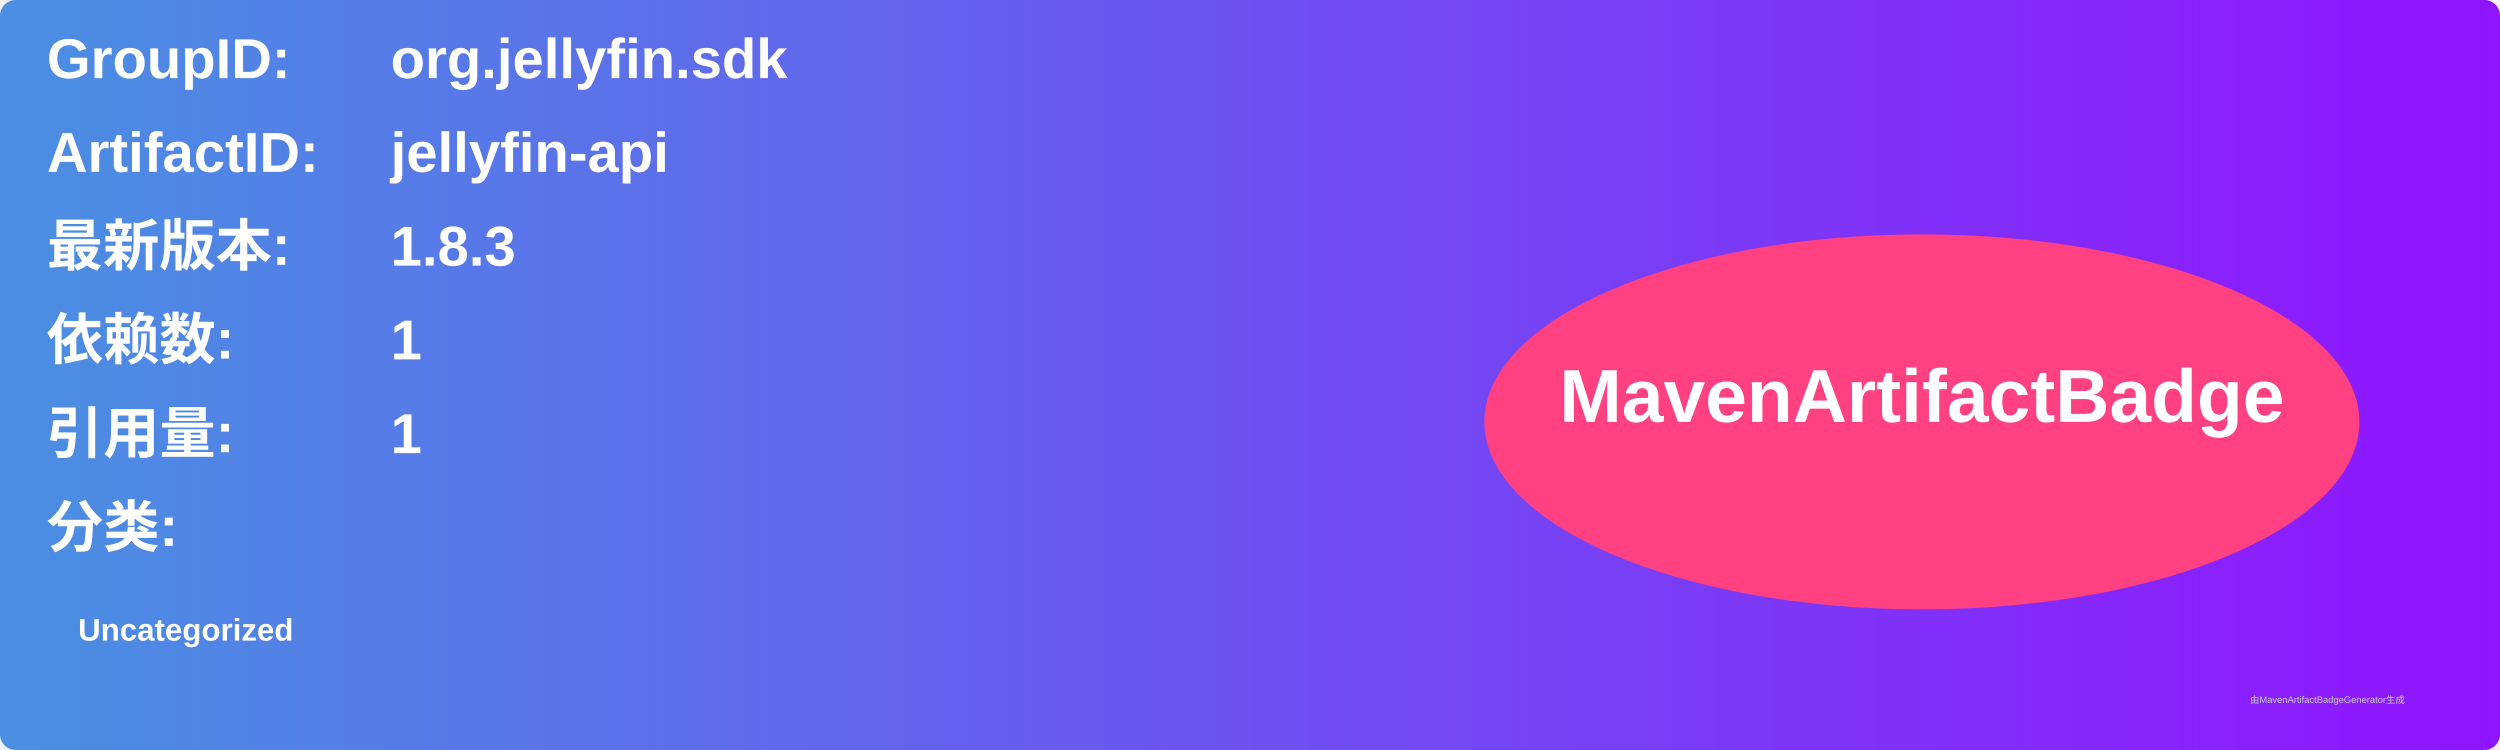
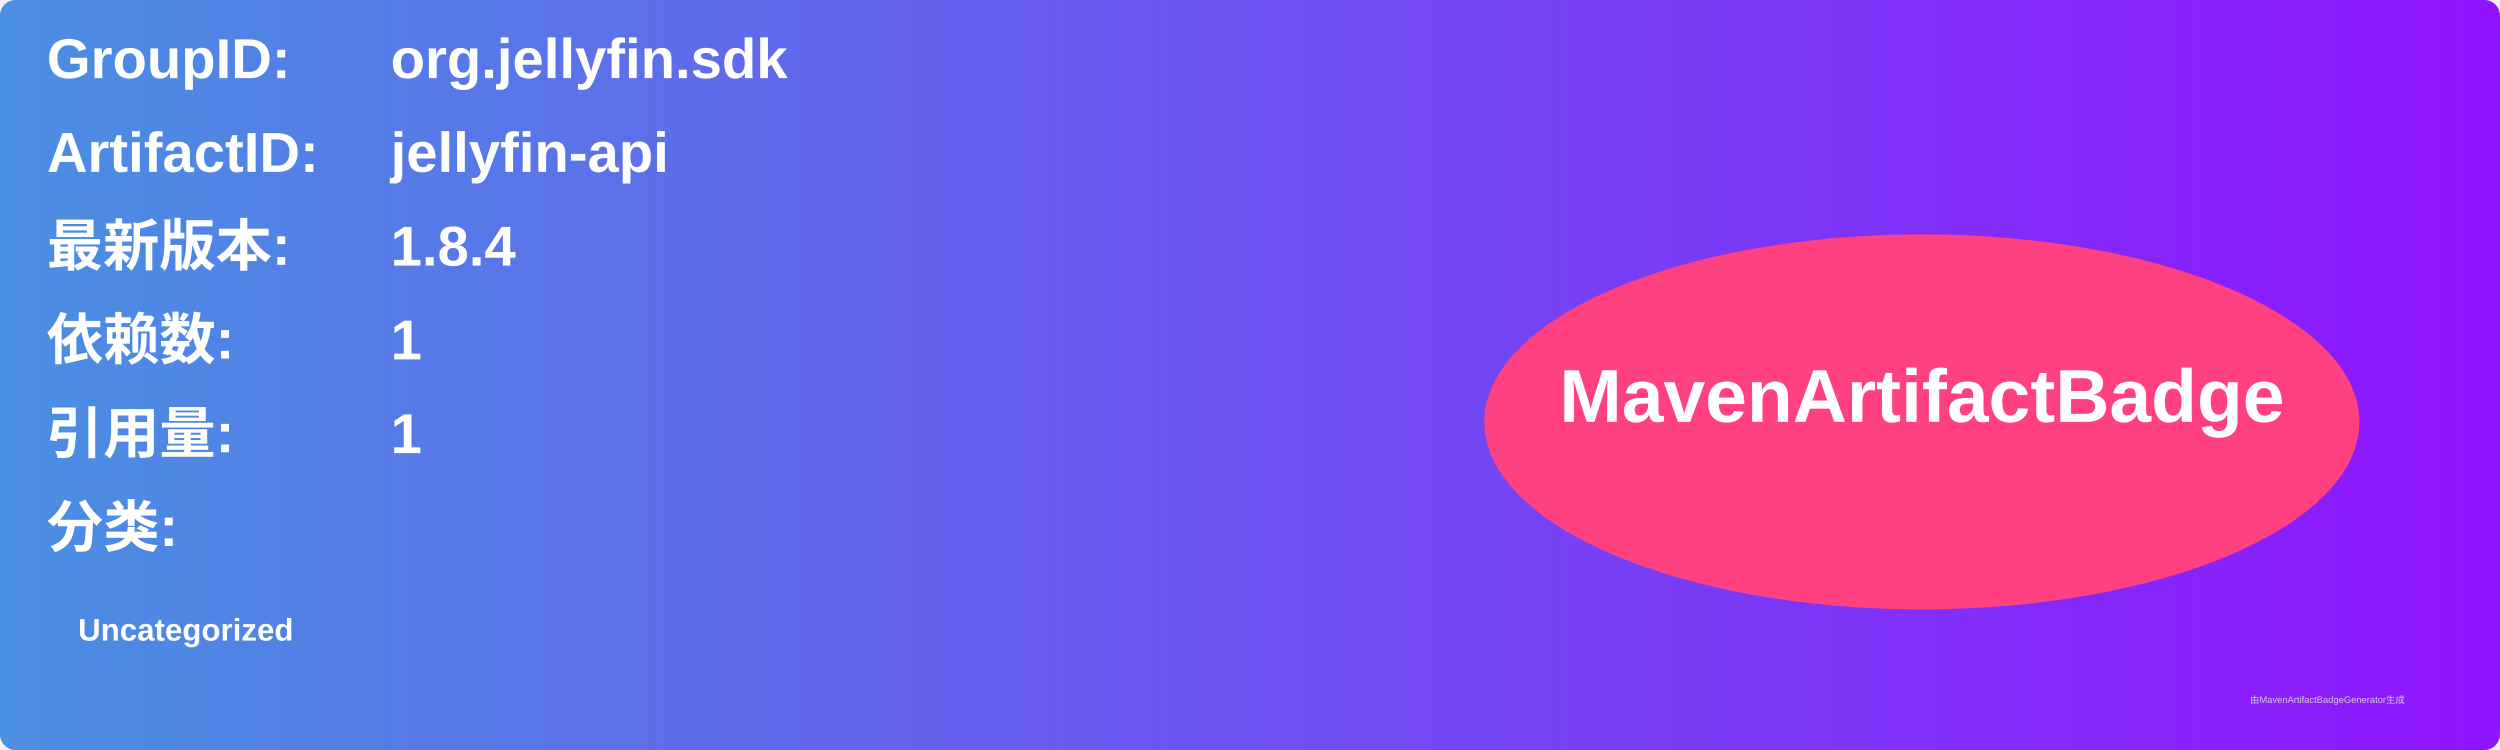
<svg xmlns="http://www.w3.org/2000/svg" width="800" height="240" viewBox="0 0 800 240">
  <linearGradient id="grad" x1="0%" y1="0%" x2="100%" y2="0%">
    <stop offset="0%" stop-color="#4a90e2" />
    <stop offset="100%" stop-color="#9013fe" />
  </linearGradient>
  <rect width="100%" height="100%" rx="5" ry="5" fill="url(#grad)" />
  <g transform="translate(15, 15)">
    <text x="0" y="10" font-family="Arial" font-size="18" fill="white" font-weight="bold" width="260">GroupID:</text>
    <text x="110" y="10" font-family="Arial" font-size="18" fill="white" font-weight="bold" width="460">org.jellyfin.sdk</text>
    <text x="0" y="40" font-family="Arial" font-size="18" fill="white" font-weight="bold" width="260">ArtifactID:</text>
    <text x="110" y="40" font-family="Arial" font-size="18" fill="white" font-weight="bold" width="460">jellyfin-api</text>
    <text x="0" y="70" font-family="Arial" font-size="18" fill="white" font-weight="bold">最新版本:</text>
    <text x="110" y="70" font-family="Arial" font-size="18" fill="white" font-weight="bold">
-       <tspan font-weight="bold">1.8.3</tspan>
+       <tspan font-weight="bold">1.8.4</tspan>
    </text>
    <text x="0" y="100" font-family="Arial" font-size="18" fill="white" font-weight="bold">依赖数: </text>
    <text x="110" y="100" font-family="Arial" font-size="18" fill="white">
      <tspan font-weight="bold">1</tspan>
    </text>
    <text x="0" y="130" font-family="Arial" font-size="18" fill="white" font-weight="bold">引用量: </text>
    <text x="110" y="130" font-family="Arial" font-size="18" fill="white">
      <tspan font-weight="bold">1</tspan>
    </text>
    <text x="0" y="160" font-family="Arial" font-size="18" fill="white" font-weight="bold">分类:</text>
    <text x="10" y="190" font-family="Arial" font-size="10" fill="white">
      <tspan font-weight="bold">Uncategorized</tspan>
    </text>
    <ellipse cx="600" cy="120" rx="140" ry="60" fill="#ff4081" />
    <text x="600" y="120" text-anchor="middle" font-family="Arial" font-size="24" fill="white" font-weight="bold">MavenArtifactBadge</text>
  </g>
  <text x="720" y="225" font-family="Arial" font-size="3" fill="#d0d0d0">由MavenArtifactBadgeGenerator生成</text>
</svg>
